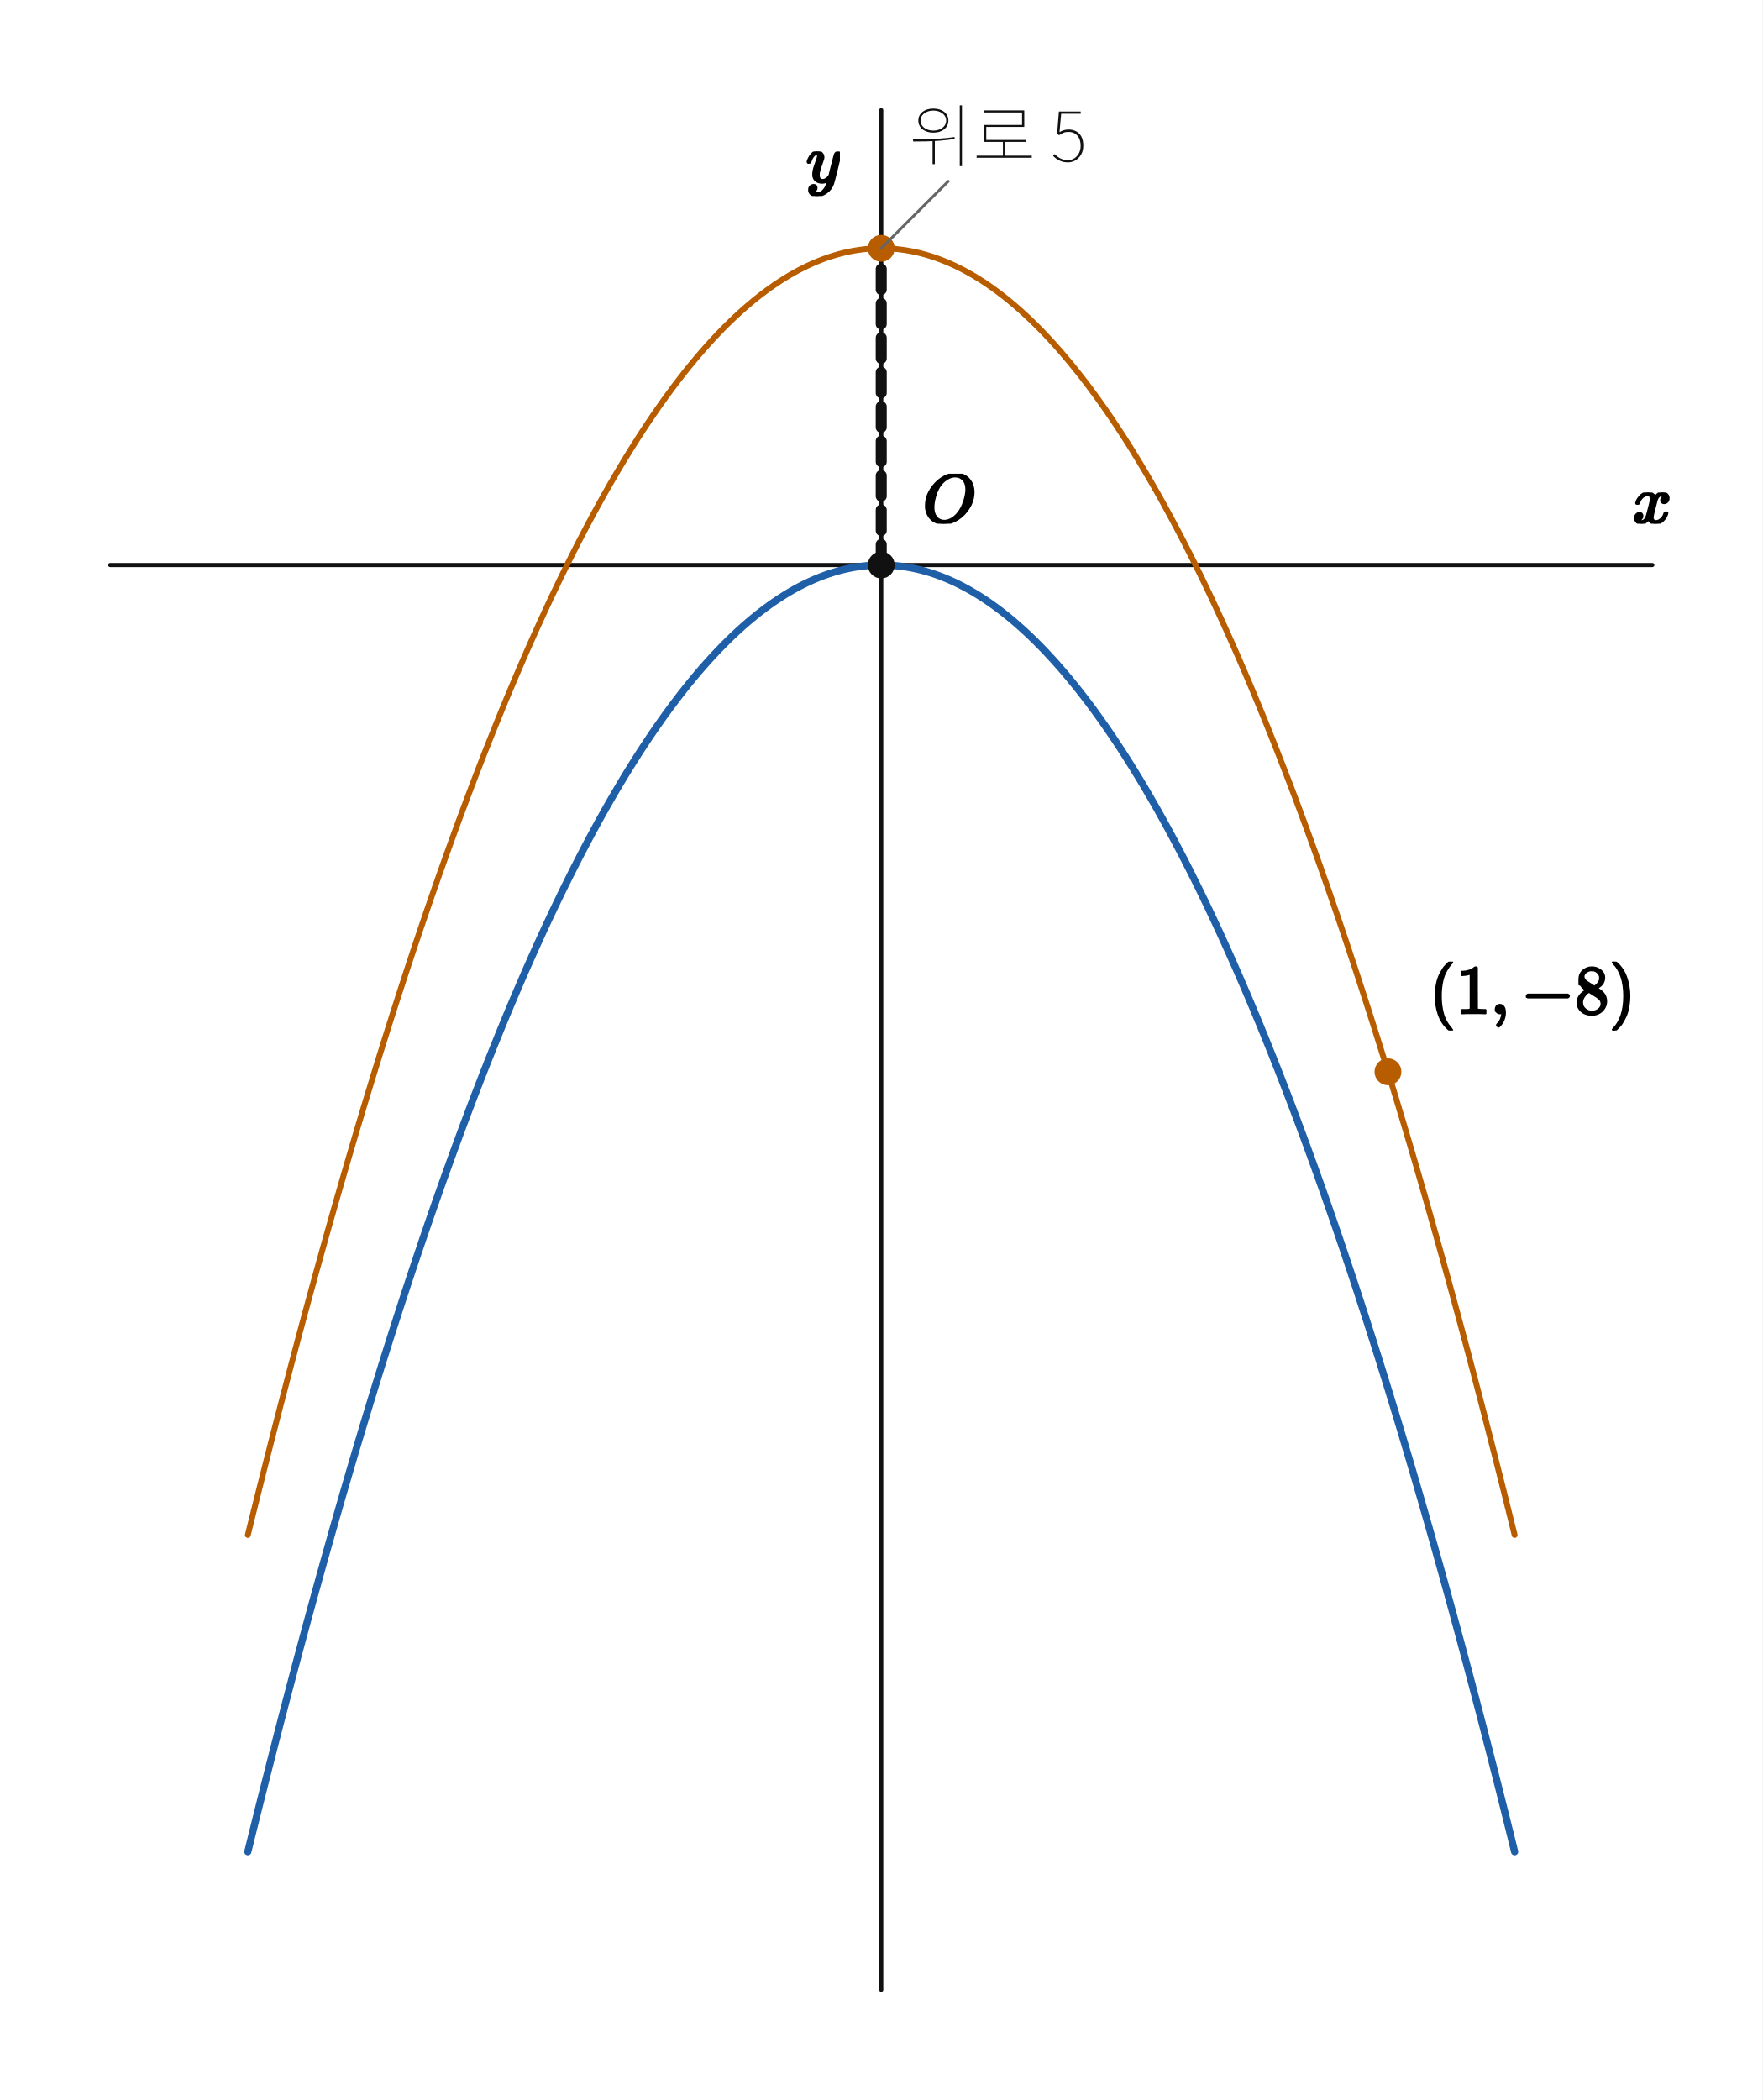
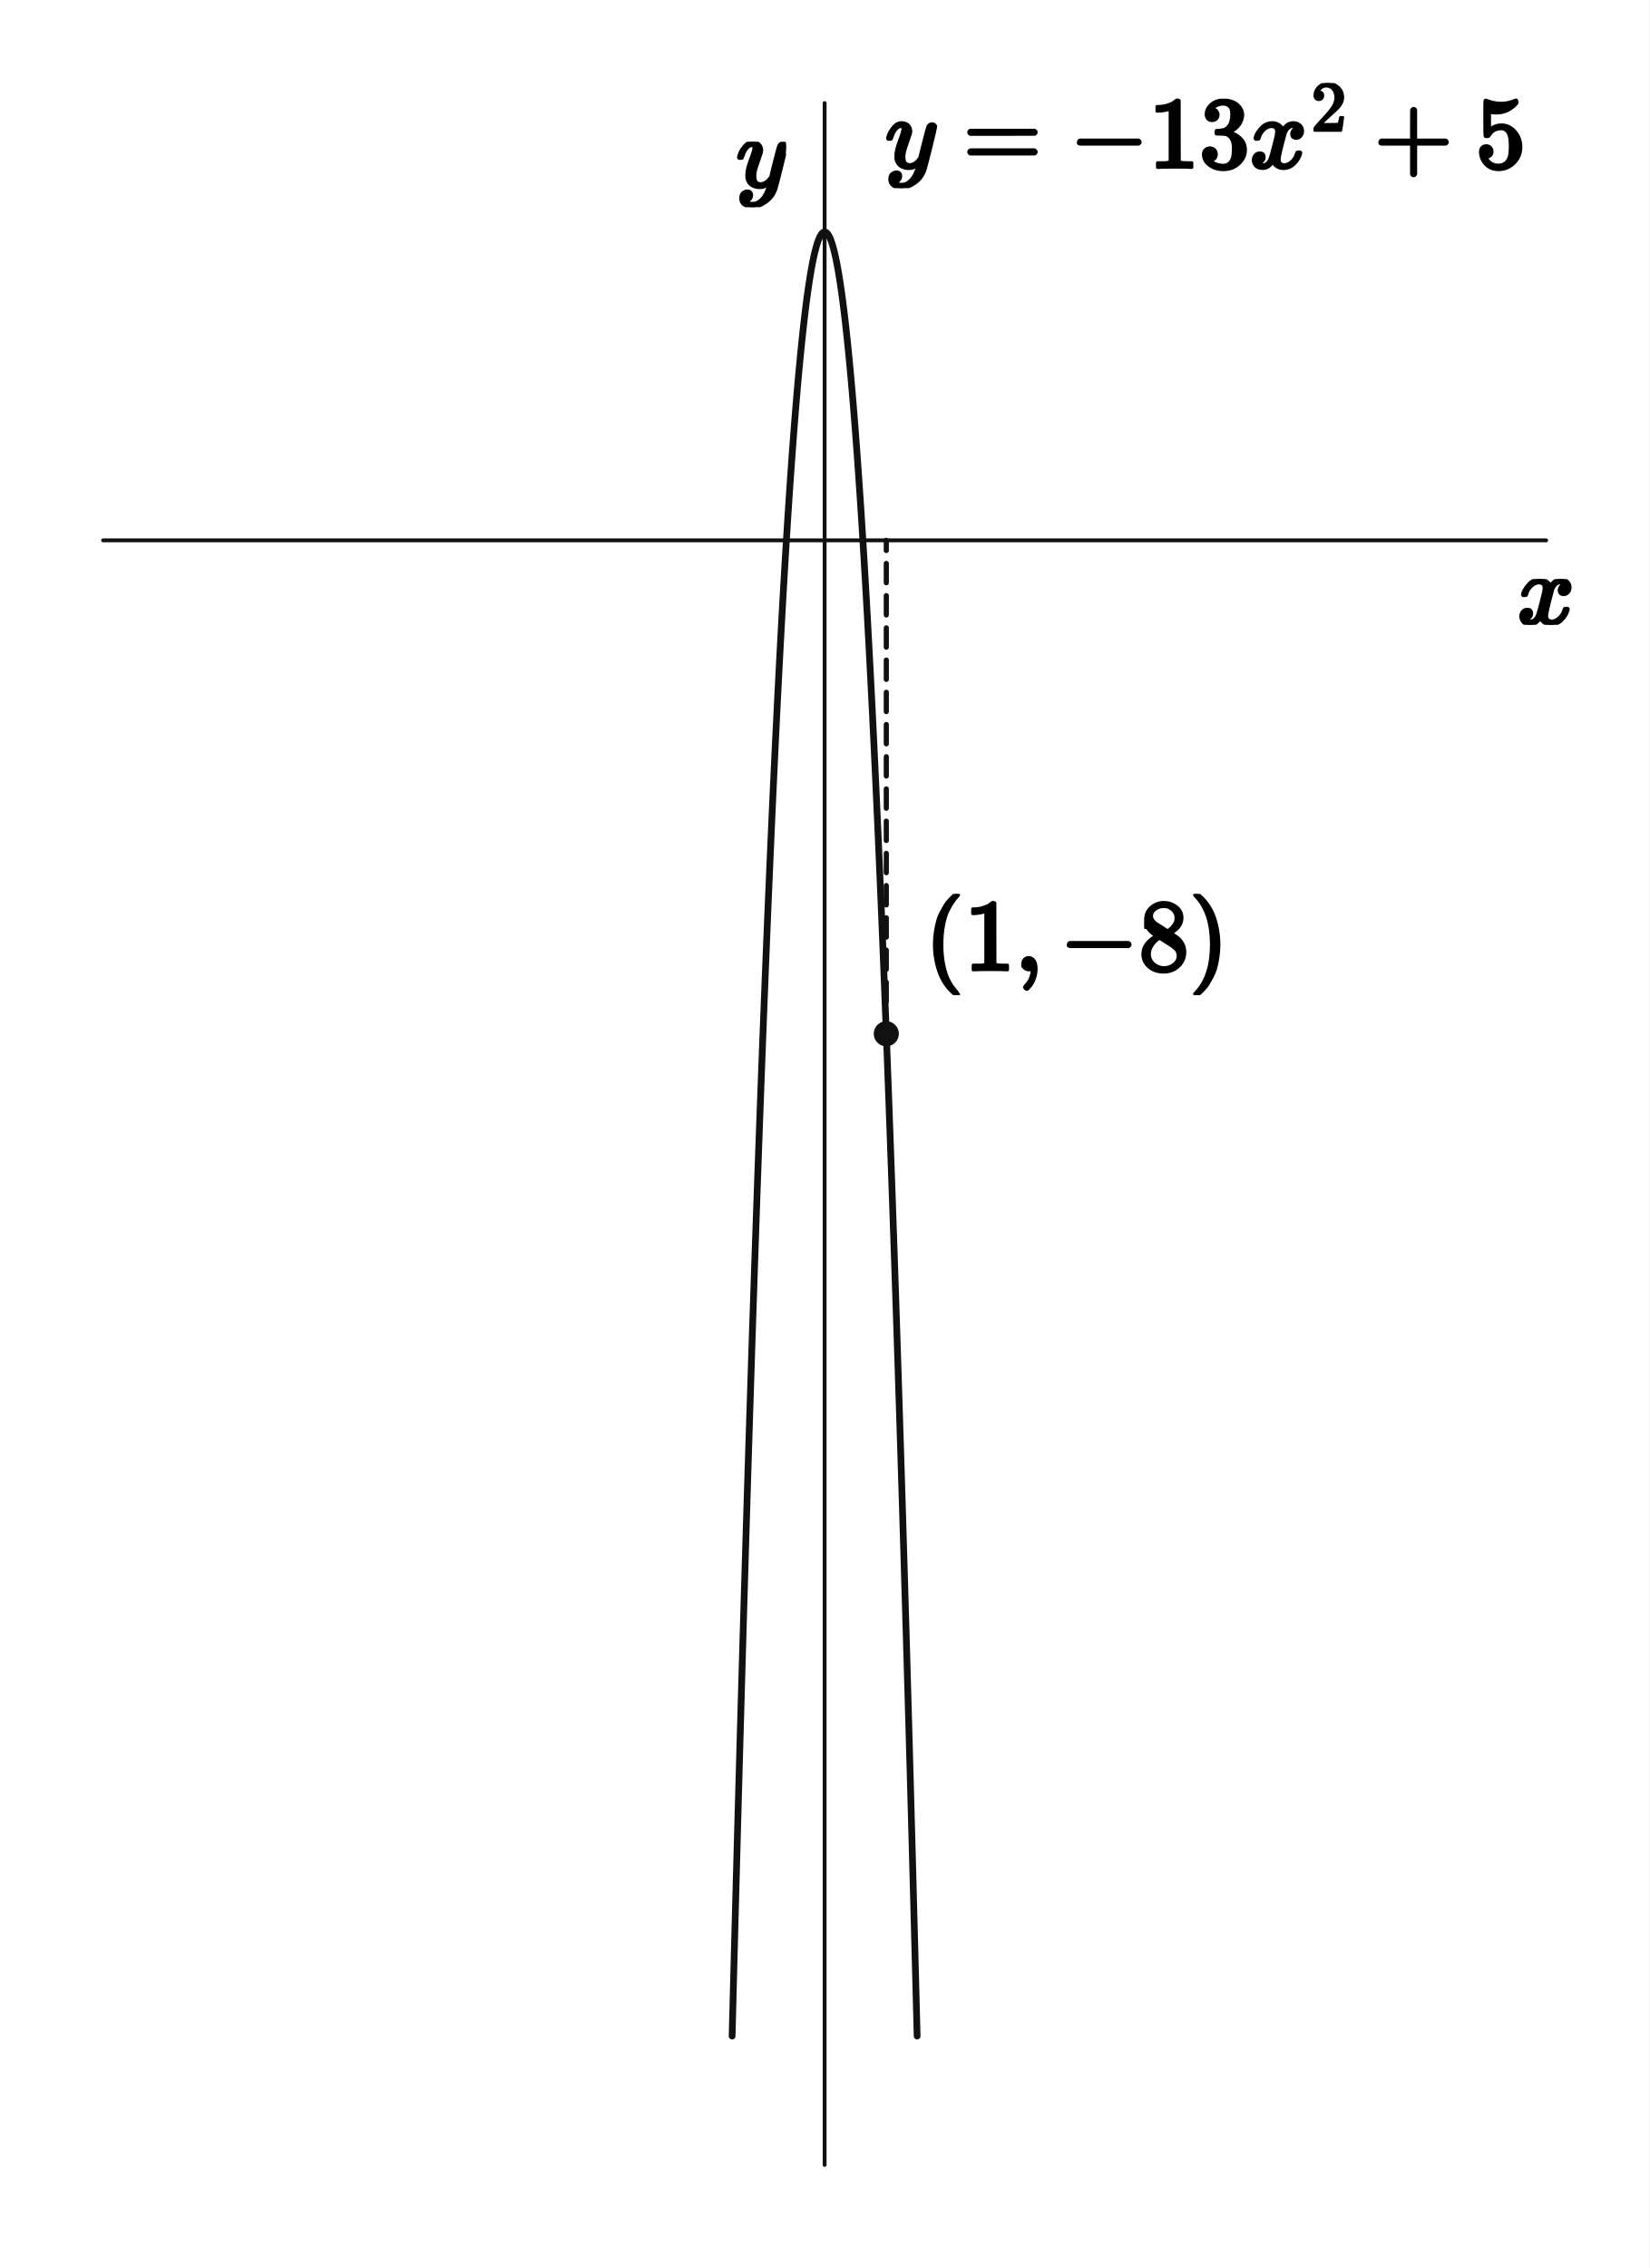
- <svg xmlns="http://www.w3.org/2000/svg" viewBox="0 0 512 610" width="512" height="610" preserveAspectRatio="xMidYMid meet" role="img" aria-labelledby="visual-title visual-desc" data-engine-version="geometry-visual-v1" data-geometry-style-version="AP_GEOMETRY_PRINT_V1_0_DRAFT" data-geometry-preset="GEOMETRY_STANDARD" data-graph-style-version="AP_GRAPH_PRINT_V1_1_DRAFT" data-geometry-mode="COORDINATE_GEOMETRY_HYBRID" data-axis-scale-mode="UNEQUAL_UNIT_DECLARED" data-geometry-fact-hash="44136fa355b3678a1146ad16f7e8649e94fb4fc21fe77e8310c060f61caaff8a" data-visual-provenance="independent-facts-python" style="max-width:100%;height:auto;stroke-linejoin:round;stroke-linecap:round" data-publication-profile="fragment-publication-spike-v1" data-safe-margin="12">
-   <rect width="512" height="610" fill="#fff" />
+ <svg xmlns="http://www.w3.org/2000/svg" viewBox="0 0 512 704" width="512" height="704" preserveAspectRatio="xMidYMid meet" role="img" aria-labelledby="visual-title visual-desc" data-engine-version="geometry-visual-v1" data-geometry-style-version="AP_GEOMETRY_PRINT_V1_0_DRAFT" data-geometry-preset="GEOMETRY_STANDARD" data-graph-style-version="AP_GRAPH_PRINT_V1_1_DRAFT" data-geometry-mode="COORDINATE_GEOMETRY_HYBRID" data-axis-scale-mode="EQUAL_UNIT" data-geometry-fact-hash="44136fa355b3678a1146ad16f7e8649e94fb4fc21fe77e8310c060f61caaff8a" data-visual-provenance="independent-facts-python" style="max-width:100%;height:auto;stroke-linejoin:round;stroke-linecap:round" data-publication-profile="fragment-publication-spike-v1" data-safe-margin="12">
+   <rect width="512" height="704" fill="#fff" />
  <g data-layer="30">
-     <line id="x-axis" data-role="axis" stroke="#111" stroke-width="1.2" fill="none" data-axis="x" x1="32" y1="164.125" x2="480" y2="164.125" />
+     <line id="x-axis" data-role="axis" stroke="#111" stroke-width="1.2" fill="none" data-axis="x" x1="32" y1="167.726" x2="480" y2="167.726" />
  </g>
  <g data-layer="30">
-     <line id="y-axis" data-role="axis" stroke="#111" stroke-width="1.2" fill="none" data-axis="y" x1="256" y1="578" x2="256" y2="32" />
+     <line id="y-axis" data-role="axis" stroke="#111" stroke-width="1.2" fill="none" data-axis="y" x1="256" y1="672" x2="256" y2="32" />
  </g>
-   <g data-layer="35">
-     <polyline id="f-shifted-branch-0" data-role="curve" stroke="#b85c00" stroke-width="1.7" fill="none" data-branch="CURVE_shifted" points="72,445.875 73.231,440.892 74.462,435.942 75.692,431.026 76.923,426.143 78.154,421.293 79.385,416.477 80.615,411.694 81.846,406.945 83.077,402.23 84.308,397.547 85.538,392.898 86.769,388.283 88,383.701 89.231,379.153 90.462,374.638 91.692,370.156 92.923,365.708 94.154,361.293 95.385,356.912 96.615,352.564 97.846,348.25 99.077,343.969 100.308,339.721 101.538,335.507 102.769,331.327 104,327.179 105.231,323.066 106.462,318.985 107.692,314.939 108.923,310.925 110.154,306.945 111.385,302.999 112.615,299.086 113.846,295.206 115.077,291.36 116.308,287.547 117.538,283.768 118.769,280.022 120,276.31 121.231,272.631 122.462,268.985 123.692,265.373 124.923,261.795 126.154,258.25 127.385,254.738 128.615,251.26 129.846,247.815 131.077,244.403 132.308,241.026 133.538,237.681 134.769,234.37 136,231.092 137.231,227.848 138.462,224.638 139.692,221.46 140.923,218.316 142.154,215.206 143.385,212.129 144.615,209.086 145.846,206.076 147.077,203.099 148.308,200.156 149.538,197.246 150.769,194.37 152,191.527 153.231,188.718 154.462,185.942 155.692,183.199 156.923,180.49 158.154,177.815 159.385,175.173 160.615,172.564 161.846,169.989 163.077,167.447 164.308,164.939 164.71,164.125 165.538,162.464 166.769,160.022 168,157.614 169.231,155.24 170.462,152.898 171.692,150.591 172.923,148.316 174.154,146.076 175.385,143.868 176.615,141.694 177.846,139.554 179.077,137.447 180.308,135.373 181.538,133.333 182.769,131.327 184,129.353 185.231,127.413 186.462,125.507 187.692,123.634 188.923,121.795 190.154,119.989 191.385,118.216 192.615,116.477 193.846,114.771 195.077,113.099 196.308,111.46 197.538,109.855 198.769,108.283 200,106.745 201.231,105.24 202.462,103.768 203.692,102.33 204.923,100.925 206.154,99.554 207.385,98.216 208.615,96.912 209.846,95.641 211.077,94.403 212.308,93.199 213.538,92.029 214.769,90.892 216,89.788 217.231,88.718 218.462,87.681 219.692,86.678 220.923,85.708 222.154,84.771 223.385,83.868 224.615,82.999 225.846,82.163 227.077,81.36 228.308,80.591 229.538,79.855 230.769,79.153 232,78.484 233.231,77.848 234.462,77.246 235.692,76.678 236.923,76.143 238.154,75.641 239.385,75.173 240.615,74.738 241.846,74.337 243.077,73.969 244.308,73.634 245.538,73.333 246.769,73.066 248,72.832 249.231,72.631 250.462,72.464 251.692,72.33 252.923,72.23 254.154,72.163 255.385,72.129 256,72.125 256.615,72.129 257.846,72.163 259.077,72.23 260.308,72.33 261.538,72.464 262.769,72.631 264,72.832 265.231,73.066 266.462,73.333 267.692,73.634 268.923,73.969 270.154,74.337 271.385,74.738 272.615,75.173 273.846,75.641 275.077,76.143 276.308,76.678 277.538,77.246 278.769,77.848 280,78.484 281.231,79.153 282.462,79.855 283.692,80.591 284.923,81.36 286.154,82.163 287.385,82.999 288.615,83.868 289.846,84.771 291.077,85.708 292.308,86.678 293.538,87.681 294.769,88.718 296,89.788 297.231,90.892 298.462,92.029 299.692,93.199 300.923,94.403 302.154,95.641 303.385,96.912 304.615,98.216 305.846,99.554 307.077,100.925 308.308,102.33 309.538,103.768 310.769,105.24 312,106.745 313.231,108.283 314.462,109.855 315.692,111.46 316.923,113.099 318.154,114.771 319.385,116.477 320.615,118.216 321.846,119.989 323.077,121.795 324.308,123.634 325.538,125.507 326.769,127.413 328,129.353 329.231,131.327 330.462,133.333 331.692,135.373 332.923,137.447 334.154,139.554 335.385,141.694 336.615,143.868 337.846,146.076 339.077,148.316 340.308,150.591 341.538,152.898 342.769,155.24 344,157.614 345.231,160.022 346.462,162.464 347.29,164.125 347.692,164.939 348.923,167.447 350.154,169.989 351.385,172.564 352.615,175.173 353.846,177.815 355.077,180.49 356.308,183.199 357.538,185.942 358.769,188.718 360,191.527 361.231,194.37 362.462,197.246 363.692,200.156 364.923,203.099 366.154,206.076 367.385,209.086 368.615,212.129 369.846,215.206 371.077,218.316 372.308,221.46 373.538,224.638 374.769,227.848 376,231.092 377.231,234.37 378.462,237.681 379.692,241.026 380.923,244.403 382.154,247.815 383.385,251.26 384.615,254.738 385.846,258.25 387.077,261.795 388.308,265.373 389.538,268.985 390.769,272.631 392,276.31 393.231,280.022 394.462,283.768 395.692,287.547 396.923,291.36 398.154,295.206 399.385,299.086 400.615,302.999 401.846,306.945 403.077,310.925 404.308,314.939 405.538,318.985 406.769,323.066 408,327.179 409.231,331.327 410.462,335.507 411.692,339.721 412.923,343.969 414.154,348.25 415.385,352.564 416.615,356.912 417.846,361.293 419.077,365.708 420.308,370.156 421.538,374.638 422.769,379.153 424,383.701 425.231,388.283 426.462,392.898 427.692,397.547 428.923,402.23 430.154,406.945 431.385,411.694 432.615,416.477 433.846,421.293 435.077,426.143 436.308,431.026 437.538,435.942 438.769,440.892 440,445.875" />
-   </g>
-   <g data-layer="35">
-     <line id="overlay-segment-move" data-role="line" stroke="#111" stroke-width="3.2" fill="none" stroke-dasharray="6 4" x1="256" y1="164.125" x2="256" y2="72.125" />
+   <g data-layer="30">
+     <line id="overlay-guide-P_vertical-x" data-role="line" stroke="#111" stroke-width="1.6" fill="none" stroke-dasharray="6 4" x1="275.145" y1="320.889" x2="275.145" y2="167.726" />
  </g>
  <g data-layer="40">
-     <polyline id="f-original-branch-0" data-role="curve" stroke="#1f5fa8" stroke-width="2.1" fill="none" data-branch="CURVE_original" points="72,537.875 73.231,532.892 74.462,527.942 75.692,523.026 76.923,518.143 78.154,513.293 79.385,508.477 80.615,503.694 81.846,498.945 83.077,494.23 84.308,489.547 85.538,484.898 86.769,480.283 88,475.701 89.231,471.153 90.462,466.638 91.692,462.156 92.923,457.708 94.154,453.293 95.385,448.912 96.615,444.564 97.846,440.25 99.077,435.969 100.308,431.721 101.538,427.507 102.769,423.327 104,419.179 105.231,415.066 106.462,410.985 107.692,406.939 108.923,402.925 110.154,398.945 111.385,394.999 112.615,391.086 113.846,387.206 115.077,383.36 116.308,379.547 117.538,375.768 118.769,372.022 120,368.31 121.231,364.631 122.462,360.985 123.692,357.373 124.923,353.795 126.154,350.25 127.385,346.738 128.615,343.26 129.846,339.815 131.077,336.403 132.308,333.026 133.538,329.681 134.769,326.37 136,323.092 137.231,319.848 138.462,316.638 139.692,313.46 140.923,310.316 142.154,307.206 143.385,304.129 144.615,301.086 145.846,298.076 147.077,295.099 148.308,292.156 149.538,289.246 150.769,286.37 152,283.527 153.231,280.718 154.462,277.942 155.692,275.199 156.923,272.49 158.154,269.815 159.385,267.173 160.615,264.564 161.846,261.989 163.077,259.447 164.308,256.939 165.538,254.464 166.769,252.022 168,249.614 169.231,247.24 170.462,244.898 171.692,242.591 172.923,240.316 174.154,238.076 175.385,235.868 176.615,233.694 177.846,231.554 179.077,229.447 180.308,227.373 181.538,225.333 182.769,223.327 184,221.353 185.231,219.413 186.462,217.507 187.692,215.634 188.923,213.795 190.154,211.989 191.385,210.216 192.615,208.477 193.846,206.771 195.077,205.099 196.308,203.46 197.538,201.855 198.769,200.283 200,198.745 201.231,197.24 202.462,195.768 203.692,194.33 204.923,192.925 206.154,191.554 207.385,190.216 208.615,188.912 209.846,187.641 211.077,186.403 212.308,185.199 213.538,184.029 214.769,182.892 216,181.788 217.231,180.718 218.462,179.681 219.692,178.678 220.923,177.708 222.154,176.771 223.385,175.868 224.615,174.999 225.846,174.163 227.077,173.36 228.308,172.591 229.538,171.855 230.769,171.153 232,170.484 233.231,169.848 234.462,169.246 235.692,168.678 236.923,168.143 238.154,167.641 239.385,167.173 240.615,166.738 241.846,166.337 243.077,165.969 244.308,165.634 245.538,165.333 246.769,165.066 248,164.832 249.231,164.631 250.462,164.464 251.692,164.33 252.923,164.23 254.154,164.163 255.385,164.129 256,164.125 256.615,164.129 257.846,164.163 259.077,164.23 260.308,164.33 261.538,164.464 262.769,164.631 264,164.832 265.231,165.066 266.462,165.333 267.692,165.634 268.923,165.969 270.154,166.337 271.385,166.738 272.615,167.173 273.846,167.641 275.077,168.143 276.308,168.678 277.538,169.246 278.769,169.848 280,170.484 281.231,171.153 282.462,171.855 283.692,172.591 284.923,173.36 286.154,174.163 287.385,174.999 288.615,175.868 289.846,176.771 291.077,177.708 292.308,178.678 293.538,179.681 294.769,180.718 296,181.788 297.231,182.892 298.462,184.029 299.692,185.199 300.923,186.403 302.154,187.641 303.385,188.912 304.615,190.216 305.846,191.554 307.077,192.925 308.308,194.33 309.538,195.768 310.769,197.24 312,198.745 313.231,200.283 314.462,201.855 315.692,203.46 316.923,205.099 318.154,206.771 319.385,208.477 320.615,210.216 321.846,211.989 323.077,213.795 324.308,215.634 325.538,217.507 326.769,219.413 328,221.353 329.231,223.327 330.462,225.333 331.692,227.373 332.923,229.447 334.154,231.554 335.385,233.694 336.615,235.868 337.846,238.076 339.077,240.316 340.308,242.591 341.538,244.898 342.769,247.24 344,249.614 345.231,252.022 346.462,254.464 347.692,256.939 348.923,259.447 350.154,261.989 351.385,264.564 352.615,267.173 353.846,269.815 355.077,272.49 356.308,275.199 357.538,277.942 358.769,280.718 360,283.527 361.231,286.37 362.462,289.246 363.692,292.156 364.923,295.099 366.154,298.076 367.385,301.086 368.615,304.129 369.846,307.206 371.077,310.316 372.308,313.46 373.538,316.638 374.769,319.848 376,323.092 377.231,326.37 378.462,329.681 379.692,333.026 380.923,336.403 382.154,339.815 383.385,343.26 384.615,346.738 385.846,350.25 387.077,353.795 388.308,357.373 389.538,360.985 390.769,364.631 392,368.31 393.231,372.022 394.462,375.768 395.692,379.547 396.923,383.36 398.154,387.206 399.385,391.086 400.615,394.999 401.846,398.945 403.077,402.925 404.308,406.939 405.538,410.985 406.769,415.066 408,419.179 409.231,423.327 410.462,427.507 411.692,431.721 412.923,435.969 414.154,440.25 415.385,444.564 416.615,448.912 417.846,453.293 419.077,457.708 420.308,462.156 421.538,466.638 422.769,471.153 424,475.701 425.231,480.283 426.462,484.898 427.692,489.547 428.923,494.23 430.154,498.945 431.385,503.694 432.615,508.477 433.846,513.293 435.077,518.143 436.308,523.026 437.538,527.942 438.769,532.892 440,537.875" />
+     <polyline id="f-f-branch-0" data-role="curve" stroke="#111" stroke-width="2.1" fill="none" data-branch="CURVE_f" points="227.282,632 227.474,624.533 227.666,617.117 227.858,609.751 228.05,602.434 228.243,595.168 228.435,587.952 228.627,580.786 228.819,573.67 229.011,566.605 229.203,559.589 229.395,552.624 229.587,545.708 229.779,538.843 229.971,532.028 230.163,525.263 230.356,518.548 230.548,511.883 230.74,505.269 230.932,498.704 231.124,492.189 231.316,485.725 231.508,479.311 231.7,472.947 231.892,466.633 232.084,460.369 232.276,454.155 232.469,447.991 232.661,441.878 232.853,435.814 233.045,429.801 233.237,423.838 233.429,417.925 233.621,412.062 233.813,406.249 234.005,400.486 234.197,394.773 234.39,389.111 234.582,383.498 234.774,377.936 234.966,372.423 235.158,366.961 235.35,361.549 235.542,356.187 235.734,350.876 235.926,345.614 236.118,340.402 236.31,335.241 236.503,330.13 236.695,325.068 236.887,320.057 237.079,315.096 237.271,310.185 237.463,305.324 237.655,300.514 237.847,295.753 238.039,291.043 238.231,286.382 238.423,281.772 238.616,277.212 238.808,272.702 239,268.242 239.192,263.832 239.384,259.473 239.576,255.163 239.768,250.904 239.96,246.694 240.152,242.535 240.344,238.426 240.536,234.367 240.729,230.358 240.921,226.399 241.113,222.49 241.305,218.632 241.497,214.823 241.689,211.065 241.881,207.357 242.073,203.699 242.265,200.091 242.457,196.533 242.65,193.025 242.842,189.567 243.034,186.16 243.226,182.802 243.418,179.495 243.61,176.238 243.802,173.031 243.994,169.874 244.127,167.726 244.186,166.767 244.378,163.71 244.57,160.703 244.763,157.747 244.955,154.84 245.147,151.984 245.339,149.178 245.531,146.422 245.723,143.716 245.915,141.06 246.107,138.454 246.299,135.898 246.491,133.393 246.683,130.937 246.876,128.532 247.068,126.177 247.26,123.871 247.452,121.616 247.644,119.412 247.836,117.257 248.028,115.152 248.22,113.098 248.412,111.093 248.604,109.139 248.797,107.235 248.989,105.38 249.181,103.576 249.373,101.822 249.565,100.119 249.757,98.465 249.949,96.861 250.141,95.308 250.333,93.805 250.525,92.351 250.717,90.948 250.91,89.595 251.102,88.292 251.294,87.04 251.486,85.837 251.678,84.684 251.87,83.582 252.062,82.53 252.254,81.527 252.446,80.575 252.638,79.673 252.83,78.821 253.023,78.02 253.215,77.268 253.407,76.566 253.599,75.915 253.791,75.314 253.983,74.762 254.175,74.261 254.367,73.81 254.559,73.409 254.751,73.059 254.943,72.758 255.136,72.507 255.328,72.307 255.52,72.157 255.712,72.056 255.904,72.006 256,72 256.096,72.006 256.288,72.056 256.48,72.157 256.672,72.307 256.864,72.507 257.057,72.758 257.249,73.059 257.441,73.409 257.633,73.81 257.825,74.261 258.017,74.762 258.209,75.314 258.401,75.915 258.593,76.566 258.785,77.268 258.977,78.02 259.17,78.821 259.362,79.673 259.554,80.575 259.746,81.527 259.938,82.53 260.13,83.582 260.322,84.684 260.514,85.837 260.706,87.04 260.898,88.292 261.09,89.595 261.283,90.948 261.475,92.351 261.667,93.805 261.859,95.308 262.051,96.861 262.243,98.465 262.435,100.119 262.627,101.822 262.819,103.576 263.011,105.38 263.203,107.235 263.396,109.139 263.588,111.093 263.78,113.098 263.972,115.152 264.164,117.257 264.356,119.412 264.548,121.616 264.74,123.871 264.932,126.177 265.124,128.532 265.317,130.937 265.509,133.393 265.701,135.898 265.893,138.454 266.085,141.06 266.277,143.716 266.469,146.422 266.661,149.178 266.853,151.984 267.045,154.84 267.237,157.747 267.43,160.703 267.622,163.71 267.814,166.767 267.873,167.726 268.006,169.874 268.198,173.031 268.39,176.238 268.582,179.495 268.774,182.802 268.966,186.16 269.158,189.567 269.35,193.025 269.543,196.533 269.735,200.091 269.927,203.699 270.119,207.357 270.311,211.065 270.503,214.823 270.695,218.632 270.887,222.49 271.079,226.399 271.271,230.358 271.464,234.367 271.656,238.426 271.848,242.535 272.04,246.694 272.232,250.904 272.424,255.163 272.616,259.473 272.808,263.832 273,268.242 273.192,272.702 273.384,277.212 273.577,281.772 273.769,286.382 273.961,291.043 274.153,295.753 274.345,300.514 274.537,305.324 274.729,310.185 274.921,315.096 275.113,320.057 275.305,325.068 275.497,330.13 275.69,335.241 275.882,340.402 276.074,345.614 276.266,350.876 276.458,356.187 276.65,361.549 276.842,366.961 277.034,372.423 277.226,377.936 277.418,383.498 277.61,389.111 277.803,394.773 277.995,400.486 278.187,406.249 278.379,412.062 278.571,417.925 278.763,423.838 278.955,429.801 279.147,435.814 279.339,441.878 279.531,447.991 279.724,454.155 279.916,460.369 280.108,466.633 280.3,472.947 280.492,479.311 280.684,485.725 280.876,492.189 281.068,498.704 281.26,505.269 281.452,511.883 281.644,518.548 281.837,525.263 282.029,532.028 282.221,538.843 282.413,545.708 282.605,552.624 282.797,559.589 282.989,566.605 283.181,573.67 283.373,580.786 283.565,587.952 283.757,595.168 283.95,602.434 284.142,609.751 284.334,617.117 284.526,624.533 284.718,632" />
  </g>
  <g data-layer="70">
-     <circle id="O" data-role="point" stroke="#111" stroke-width="0.8" fill="#111" cx="256" cy="164.125" r="3.5" />
-   </g>
-   <g data-layer="70">
-     <circle id="V" data-role="point" stroke="#b85c00" stroke-width="0.8" fill="#b85c00" cx="256" cy="72.125" r="3.5" />
-   </g>
-   <g data-layer="70">
-     <circle id="P" data-role="point" stroke="#b85c00" stroke-width="0.8" fill="#b85c00" cx="403.2" cy="311.325" r="3.5" />
-   </g>
-   <g data-layer="85">
-     <line id="overlay-callout-up-owner-leader" data-role="leader" data-owner-label="overlay-callout-up" data-owner="V" x1="256" y1="72.125" x2="275.461" y2="52.664" stroke="#666" stroke-width="0.8" fill="none" />
+     <circle id="P" data-role="point" stroke="#111" stroke-width="0.8" fill="#111" cx="275.145" cy="320.889" r="3.5" />
  </g>
  <g data-layer="90">
-     <g id="O-name" data-label-kind="POINT_NAME" data-priority="0" data-font-px="20" data-owner="O" data-fragment-sha="sha256:d80a659e1432e96d028667c31c6ba38ebbf772f9c127391c44e5173b983bd252" transform="translate(268 137.605)">
-       <svg width="15.26" height="14.52" viewBox="0 0 15.26 14.52" data-outline-width="15.26" data-outline-height="14.52" id="lb-cf6d9faa0836677833f9e54c61e682f54ce9b48bca9141991fae99194af6931c" data-owner="O" data-fact-role="DERIVED_INTERMEDIATE">
-         <g data-outline-units-per-em="1000" transform="translate(0 14.08) scale(0.02)">
-           <g stroke="currentColor" fill="currentColor" stroke-width="30" transform="scale(1,-1)">
-             <g data-mml-node="math">
-               <g data-mml-node="mi">
-                 <path data-c="1D442" d="M740 435Q740 320 676 213T511 42T304 -22Q207 -22 138 35T51 201Q50 209 50 244Q50 346 98 438T227 601Q351 704 476 704Q514 704 524 703Q621 689 680 617T740 435ZM637 476Q637 565 591 615T476 665Q396 665 322 605Q242 542 200 428T157 216Q157 126 200 73T314 19Q404 19 485 98T608 313Q637 408 637 476Z" />
-               </g>
-             </g>
-           </g>
-         </g>
-       </svg>
-     </g>
-   </g>
-   <g data-layer="90">
-     <g id="P-coordinates" data-label-kind="COORDINATE_LABEL" data-priority="0" data-font-px="20" data-owner="P" data-fragment-sha="sha256:7590e1333a93ee7d2a8cd083b2a454c0231480f1d676caad38081354937d5022" transform="translate(415.2 279.325)">
-       <svg width="60.014" height="20" viewBox="0 0 60.014 20" data-outline-width="60.014" data-outline-height="20" id="lb-1b55beb7ffb3b7fb45ecb9207e25a5159e37b2d247ce28cfdddd02fbc4cc054d" data-owner="P" data-fact-role="DERIVED_INTERMEDIATE">
-         <g data-outline-units-per-em="1000" transform="translate(0 15) scale(0.02)">
+     <g id="P-coordinates" data-label-kind="COORDINATE_LABEL" data-priority="0" data-font-px="31.4" data-owner="P" data-fragment-sha="sha256:48a601114eb8e69be2d5b1163bbc65816336a637f183f1099f65e256d19fc882" transform="translate(287.1453 277.4889)">
+       <svg width="94.222" height="31.4" viewBox="0 0 94.222 31.4" data-outline-width="94.22198" data-outline-height="31.4" id="lb-1b55beb7ffb3b7fb45ecb9207e25a5159e37b2d247ce28cfdddd02fbc4cc054d" data-owner="P" data-fact-role="DERIVED_INTERMEDIATE">
+         <g data-outline-units-per-em="1000" transform="translate(0 23.55) scale(0.0314)">
          <g stroke="currentColor" fill="currentColor" stroke-width="30" transform="scale(1,-1)">
            <g data-mml-node="math">
              <g data-mml-node="mo">
                <path data-c="28" d="M94 250Q94 319 104 381T127 488T164 576T202 643T244 695T277 729T302 750H315H319Q333 750 333 741Q333 738 316 720T275 667T226 581T184 443T167 250T184 58T225 -81T274 -167T316 -220T333 -241Q333 -250 318 -250H315H302L274 -226Q180 -141 137 -14T94 250Z" />
              </g>
              <g data-mml-node="mn" transform="translate(389,0)">
                <path data-c="31" d="M213 578L200 573Q186 568 160 563T102 556H83V602H102Q149 604 189 617T245 641T273 663Q275 666 285 666Q294 666 302 660V361L303 61Q310 54 315 52T339 48T401 46H427V0H416Q395 3 257 3Q121 3 100 0H88V46H114Q136 46 152 46T177 47T193 50T201 52T207 57T213 61V578Z" />
              </g>
              <g data-mml-node="mo" transform="translate(889,0)">
                <path data-c="2C" d="M78 35T78 60T94 103T137 121Q165 121 187 96T210 8Q210 -27 201 -60T180 -117T154 -158T130 -185T117 -194Q113 -194 104 -185T95 -172Q95 -168 106 -156T131 -126T157 -76T173 -3V9L172 8Q170 7 167 6T161 3T152 1T140 0Q113 0 96 17Z" />
              </g>
              <g data-mml-node="mo" transform="translate(1333.7,0)">
                <path data-c="2212" d="M84 237T84 250T98 270H679Q694 262 694 250T679 230H98Q84 237 84 250Z" />
              </g>
              <g data-mml-node="mn" transform="translate(2111.7,0)">
                <path data-c="38" d="M70 417T70 494T124 618T248 666Q319 666 374 624T429 515Q429 485 418 459T392 417T361 389T335 371T324 363L338 354Q352 344 366 334T382 323Q457 264 457 174Q457 95 399 37T249 -22Q159 -22 101 29T43 155Q43 263 172 335L154 348Q133 361 127 368Q70 417 70 494ZM286 386L292 390Q298 394 301 396T311 403T323 413T334 425T345 438T355 454T364 471T369 491T371 513Q371 556 342 586T275 624Q268 625 242 625Q201 625 165 599T128 534Q128 511 141 492T167 463T217 431Q224 426 228 424L286 386ZM250 21Q308 21 350 55T392 137Q392 154 387 169T375 194T353 216T330 234T301 253T274 270Q260 279 244 289T218 306L210 311Q204 311 181 294T133 239T107 157Q107 98 150 60T250 21Z" />
              </g>
              <g data-mml-node="mo" transform="translate(2611.7,0)">
                <path data-c="29" d="M60 749L64 750Q69 750 74 750H86L114 726Q208 641 251 514T294 250Q294 182 284 119T261 12T224 -76T186 -143T145 -194T113 -227T90 -246Q87 -249 86 -250H74Q66 -250 63 -250T58 -247T55 -238Q56 -237 66 -225Q221 -64 221 250T66 725Q56 737 55 738Q55 746 60 749Z" />
              </g>
            </g>
          </g>
        </g>
      </svg>
    </g>
  </g>
  <g data-layer="90">
-     <g id="overlay-callout-up" data-label-kind="EQUATION_LABEL" data-priority="1" data-font-px="20" data-owner="V" data-fragment-sha="sha256:124526195398e6c9d5f48de980dc62fe73758c969561657fd1c1053b3da66cd7" data-text="위로 5" transform="translate(264.1311 23.70387)">
-       <svg width="51.62" height="28.96" viewBox="0 0 51.62 28.96" data-outline-width="51.620000000000005" data-outline-height="28.96" id="lb-257372c777f2eedcb9b4575289d037aa6ff906a2084d5147f09c9ec636bfce4d" data-owner="V" data-fact-role="DERIVED_INTERMEDIATE">
-         <path d="M7 7.84L7 7.84Q8.3 7.84 9.28 8.27Q10.26 8.7 10.82 9.48Q11.38 10.26 11.38 11.32L11.38 11.32Q11.38 12.36 10.82 13.15Q10.26 13.94 9.28 14.38Q8.3 14.82 7 14.82L7 14.82Q5.72 14.82 4.74 14.38Q3.76 13.94 3.2 13.15Q2.64 12.36 2.64 11.32L2.64 11.32Q2.64 10.26 3.2 9.48Q3.76 8.7 4.74 8.27Q5.72 7.84 7 7.84ZM7 8.42L7 8.42Q5.92 8.42 5.08 8.81Q4.24 9.2 3.76 9.85Q3.28 10.5 3.28 11.32L3.28 11.32Q3.28 12.14 3.76 12.8Q4.24 13.46 5.08 13.84Q5.92 14.22 7 14.22L7 14.22Q8.1 14.22 8.94 13.84Q9.78 13.46 10.26 12.8Q10.74 12.14 10.74 11.32L10.74 11.32Q10.74 10.5 10.26 9.85Q9.78 9.2 8.94 8.81Q8.1 8.42 7 8.42ZM6.78 23.98L6.78 17L7.44 17L7.44 23.98L6.78 23.98ZM14.68 24.56L14.68 6.9L15.32 6.9L15.32 24.56L14.68 24.56ZM1.18 17.4L1.18 17.4L1.06 16.76Q2.8 16.76 4.84 16.72Q6.88 16.68 9.02 16.54Q11.16 16.4 13.16 16.1L13.16 16.1L13.22 16.64Q11.16 16.98 9.03 17.15Q6.9 17.32 4.89 17.36Q2.88 17.4 1.18 17.4ZM19.58 22.12L19.58 21.52L35.6 21.52L35.6 22.12L19.58 22.12ZM27.22 21.8L27.22 17.28L27.86 17.28L27.86 21.8L27.22 21.8ZM21.68 8.96L21.68 8.36L33.42 8.36L33.42 13.16L22.38 13.16L22.38 17.28L21.74 17.28L21.74 12.58L32.78 12.58L32.78 8.96L21.68 8.96ZM21.74 17.52L21.74 16.94L33.84 16.94L33.84 17.52L21.74 17.52ZM46.14 23.46L46.14 23.46Q45.02 23.46 44.21 23.17Q43.4 22.88 42.81 22.45Q42.22 22.02 41.78 21.58L41.78 21.58L42.24 21.04Q42.66 21.48 43.19 21.88Q43.72 22.28 44.45 22.54Q45.18 22.8 46.18 22.8L46.18 22.8Q47.14 22.8 47.97 22.28Q48.8 21.76 49.3 20.81Q49.8 19.86 49.8 18.62L49.8 18.62Q49.8 16.76 48.83 15.68Q47.86 14.6 46.22 14.6L46.22 14.6Q45.42 14.6 44.8 14.87Q44.18 15.14 43.56 15.56L43.56 15.56L42.96 15.2L43.48 8.68L49.82 8.68L49.82 9.34L44.14 9.34L43.66 14.68Q44.22 14.34 44.85 14.13Q45.48 13.92 46.28 13.92L46.28 13.92Q47.48 13.92 48.45 14.41Q49.42 14.9 49.99 15.93Q50.56 16.96 50.56 18.58L50.56 18.58Q50.56 20.14 49.91 21.23Q49.26 22.32 48.25 22.89Q47.24 23.46 46.14 23.46Z" fill="#111" />
+     <g id="curve-f-equation" data-label-kind="EQUATION_LABEL" data-priority="0" data-font-px="31.4" data-owner="curve-f-equation" data-fragment-sha="sha256:16a6b51330970f94946222b7cf66d149f277fe021d3ff7861a487f381aeb2e61" transform="translate(274.8923 25.77854)">
+       <svg width="198.844" height="32.621" viewBox="0 0 198.844 32.621" data-outline-width="198.84364000000002" data-outline-height="32.621460000000006" id="lb-e56131372367be7a957d49b6b45582d585531f90212cca446135a8ac68ba2124" data-owner="curve-f-equation" data-fact-role="DERIVED_INTERMEDIATE">
+         <g data-outline-units-per-em="1000" transform="translate(0 26.18446) scale(0.0314)">
+           <g stroke="currentColor" fill="currentColor" stroke-width="30" transform="scale(1,-1)">
+             <g data-mml-node="math">
+               <g data-mml-node="mi">
+                 <path data-c="1D466" d="M21 287Q21 301 36 335T84 406T158 442Q199 442 224 419T250 355Q248 336 247 334Q247 331 231 288T198 191T182 105Q182 62 196 45T238 27Q261 27 281 38T312 61T339 94Q339 95 344 114T358 173T377 247Q415 397 419 404Q432 431 462 431Q475 431 483 424T494 412T496 403Q496 390 447 193T391 -23Q363 -106 294 -155T156 -205Q111 -205 77 -183T43 -117Q43 -95 50 -80T69 -58T89 -48T106 -45Q150 -45 150 -87Q150 -107 138 -122T115 -142T102 -147L99 -148Q101 -153 118 -160T152 -167H160Q177 -167 186 -165Q219 -156 247 -127T290 -65T313 -9T321 21L315 17Q309 13 296 6T270 -6Q250 -11 231 -11Q185 -11 150 11T104 82Q103 89 103 113Q103 170 138 262T173 379Q173 380 173 381Q173 390 173 393T169 400T158 404H154Q131 404 112 385T82 344T65 302T57 280Q55 278 41 278H27Q21 284 21 287Z" />
+               </g>
+               <g data-mml-node="mo" transform="translate(767.8,0)">
+                 <path data-c="3D" d="M56 347Q56 360 70 367H707Q722 359 722 347Q722 336 708 328L390 327H72Q56 332 56 347ZM56 153Q56 168 72 173H708Q722 163 722 153Q722 140 707 133H70Q56 140 56 153Z" />
+               </g>
+               <g data-mml-node="mo" transform="translate(1823.6,0)">
+                 <path data-c="2212" d="M84 237T84 250T98 270H679Q694 262 694 250T679 230H98Q84 237 84 250Z" />
+               </g>
+               <g data-mml-node="mn" transform="translate(2601.6,0)">
+                 <path data-c="31" d="M213 578L200 573Q186 568 160 563T102 556H83V602H102Q149 604 189 617T245 641T273 663Q275 666 285 666Q294 666 302 660V361L303 61Q310 54 315 52T339 48T401 46H427V0H416Q395 3 257 3Q121 3 100 0H88V46H114Q136 46 152 46T177 47T193 50T201 52T207 57T213 61V578Z" />
+                 <path data-c="33" d="M127 463Q100 463 85 480T69 524Q69 579 117 622T233 665Q268 665 277 664Q351 652 390 611T430 522Q430 470 396 421T302 350L299 348Q299 347 308 345T337 336T375 315Q457 262 457 175Q457 96 395 37T238 -22Q158 -22 100 21T42 130Q42 158 60 175T105 193Q133 193 151 175T169 130Q169 119 166 110T159 94T148 82T136 74T126 70T118 67L114 66Q165 21 238 21Q293 21 321 74Q338 107 338 175V195Q338 290 274 322Q259 328 213 329L171 330L168 332Q166 335 166 348Q166 366 174 366Q202 366 232 371Q266 376 294 413T322 525V533Q322 590 287 612Q265 626 240 626Q208 626 181 615T143 592T132 580H135Q138 579 143 578T153 573T165 566T175 555T183 540T186 520Q186 498 172 481T127 463Z" transform="translate(500,0)" />
+               </g>
+               <g data-mml-node="msup" transform="translate(3601.6,0)">
+                 <g data-mml-node="mi">
+                   <path data-c="1D465" d="M52 289Q59 331 106 386T222 442Q257 442 286 424T329 379Q371 442 430 442Q467 442 494 420T522 361Q522 332 508 314T481 292T458 288Q439 288 427 299T415 328Q415 374 465 391Q454 404 425 404Q412 404 406 402Q368 386 350 336Q290 115 290 78Q290 50 306 38T341 26Q378 26 414 59T463 140Q466 150 469 151T485 153H489Q504 153 504 145Q504 144 502 134Q486 77 440 33T333 -11Q263 -11 227 52Q186 -10 133 -10H127Q78 -10 57 16T35 71Q35 103 54 123T99 143Q142 143 142 101Q142 81 130 66T107 46T94 41L91 40Q91 39 97 36T113 29T132 26Q168 26 194 71Q203 87 217 139T245 247T261 313Q266 340 266 352Q266 380 251 392T217 404Q177 404 142 372T93 290Q91 281 88 280T72 278H58Q52 284 52 289Z" />
+                 </g>
+                 <g data-mml-node="TeXAtom" transform="translate(605,363) scale(0.707)" data-mjx-texclass="ORD">
+                   <g data-mml-node="mn">
+                     <path data-c="32" d="M109 429Q82 429 66 447T50 491Q50 562 103 614T235 666Q326 666 387 610T449 465Q449 422 429 383T381 315T301 241Q265 210 201 149L142 93L218 92Q375 92 385 97Q392 99 409 186V189H449V186Q448 183 436 95T421 3V0H50V19V31Q50 38 56 46T86 81Q115 113 136 137Q145 147 170 174T204 211T233 244T261 278T284 308T305 340T320 369T333 401T340 431T343 464Q343 527 309 573T212 619Q179 619 154 602T119 569T109 550Q109 549 114 549Q132 549 151 535T170 489Q170 464 154 447T109 429Z" />
+                   </g>
+                 </g>
+               </g>
+               <g data-mml-node="mo" transform="translate(4832.3,0)">
+                 <path data-c="2B" d="M56 237T56 250T70 270H369V420L370 570Q380 583 389 583Q402 583 409 568V270H707Q722 262 722 250T707 230H409V-68Q401 -82 391 -82H389H387Q375 -82 369 -68V230H70Q56 237 56 250Z" />
+               </g>
+               <g data-mml-node="mn" transform="translate(5832.6,0)">
+                 <path data-c="35" d="M164 157Q164 133 148 117T109 101H102Q148 22 224 22Q294 22 326 82Q345 115 345 210Q345 313 318 349Q292 382 260 382H254Q176 382 136 314Q132 307 129 306T114 304Q97 304 95 310Q93 314 93 485V614Q93 664 98 664Q100 666 102 666Q103 666 123 658T178 642T253 634Q324 634 389 662Q397 666 402 666Q410 666 410 648V635Q328 538 205 538Q174 538 149 544L139 546V374Q158 388 169 396T205 412T256 420Q337 420 393 355T449 201Q449 109 385 44T229 -22Q148 -22 99 32T50 154Q50 178 61 192T84 210T107 214Q132 214 148 197T164 157Z" />
+               </g>
+             </g>
+           </g>
+         </g>
      </svg>
    </g>
  </g>
  <g data-layer="90">
-     <g id="axis-x" data-label-kind="GRAPH_ANNOTATION" data-priority="4" data-font-px="20" data-owner="axis-x" data-fragment-sha="sha256:e12e57d1cd7b8f576cb87761d0908e0aa7ee2f344f096abdea33b72c4be8cb2e" transform="translate(474.28 143.065)">
-       <svg width="11.44" height="9.06" viewBox="0 0 11.44 9.06" data-outline-width="11.44" data-outline-height="9.06" id="lb-26803612a349fec7cfc8f4b904bc35f330501119f942f8d345ee33bb11a24fa1" data-owner="axis-x" data-fact-role="DERIVED_INTERMEDIATE">
-         <g data-outline-units-per-em="1000" transform="translate(0 8.84) scale(0.02)">
+     <g id="axis-x" data-label-kind="GRAPH_ANNOTATION" data-priority="4" data-font-px="31.4" data-owner="axis-x" data-fragment-sha="sha256:0b7497ee353a9a11ae167c4a1e7deae87a2efaef2b10591d64305cb8c57578e1" transform="translate(471.0196 179.7265)">
+       <svg width="17.961" height="14.224" viewBox="0 0 17.961 14.224" data-outline-width="17.9608" data-outline-height="14.2242" id="lb-26803612a349fec7cfc8f4b904bc35f330501119f942f8d345ee33bb11a24fa1" data-owner="axis-x" data-fact-role="DERIVED_INTERMEDIATE">
+         <g data-outline-units-per-em="1000" transform="translate(0 13.8788) scale(0.0314)">
          <g stroke="currentColor" fill="currentColor" stroke-width="30" transform="scale(1,-1)">
            <g data-mml-node="math">
              <g data-mml-node="mi">
                <path data-c="1D465" d="M52 289Q59 331 106 386T222 442Q257 442 286 424T329 379Q371 442 430 442Q467 442 494 420T522 361Q522 332 508 314T481 292T458 288Q439 288 427 299T415 328Q415 374 465 391Q454 404 425 404Q412 404 406 402Q368 386 350 336Q290 115 290 78Q290 50 306 38T341 26Q378 26 414 59T463 140Q466 150 469 151T485 153H489Q504 153 504 145Q504 144 502 134Q486 77 440 33T333 -11Q263 -11 227 52Q186 -10 133 -10H127Q78 -10 57 16T35 71Q35 103 54 123T99 143Q142 143 142 101Q142 81 130 66T107 46T94 41L91 40Q91 39 97 36T113 29T132 26Q168 26 194 71Q203 87 217 139T245 247T261 313Q266 340 266 352Q266 380 251 392T217 404Q177 404 142 372T93 290Q91 281 88 280T72 278H58Q52 284 52 289Z" />
              </g>
            </g>
          </g>
        </g>
      </svg>
    </g>
  </g>
  <g data-layer="90">
-     <g id="axis-y" data-label-kind="GRAPH_ANNOTATION" data-priority="4" data-font-px="20" data-owner="axis-y" data-fragment-sha="sha256:1859864f2660de2a4477845c10abbdef331310a4194a502fe6222d6d023e8bad" transform="translate(234.2 44)">
-       <svg width="9.8" height="12.94" viewBox="0 0 9.8 12.94" data-outline-width="9.8" data-outline-height="12.94" id="lb-6fc3e165cbb8226e3b3059e15fb62039a5ae2183be4fb6b87a78c2c23214eb0a" data-owner="axis-y" data-fact-role="DERIVED_INTERMEDIATE">
-         <g data-outline-units-per-em="1000" transform="translate(0 8.84) scale(0.02)">
+     <g id="axis-y" data-label-kind="GRAPH_ANNOTATION" data-priority="4" data-font-px="31.4" data-owner="axis-y" data-fragment-sha="sha256:7af31786b5e139988d47ccc9b69f120e085a26bbb47e830d9e7250b3e221502b" transform="translate(228.614 44)">
+       <svg width="15.386" height="20.316" viewBox="0 0 15.386 20.316" data-outline-width="15.386" data-outline-height="20.3158" id="lb-6fc3e165cbb8226e3b3059e15fb62039a5ae2183be4fb6b87a78c2c23214eb0a" data-owner="axis-y" data-fact-role="DERIVED_INTERMEDIATE">
+         <g data-outline-units-per-em="1000" transform="translate(0 13.8788) scale(0.0314)">
          <g stroke="currentColor" fill="currentColor" stroke-width="30" transform="scale(1,-1)">
            <g data-mml-node="math">
              <g data-mml-node="mi">
                <path data-c="1D466" d="M21 287Q21 301 36 335T84 406T158 442Q199 442 224 419T250 355Q248 336 247 334Q247 331 231 288T198 191T182 105Q182 62 196 45T238 27Q261 27 281 38T312 61T339 94Q339 95 344 114T358 173T377 247Q415 397 419 404Q432 431 462 431Q475 431 483 424T494 412T496 403Q496 390 447 193T391 -23Q363 -106 294 -155T156 -205Q111 -205 77 -183T43 -117Q43 -95 50 -80T69 -58T89 -48T106 -45Q150 -45 150 -87Q150 -107 138 -122T115 -142T102 -147L99 -148Q101 -153 118 -160T152 -167H160Q177 -167 186 -165Q219 -156 247 -127T290 -65T313 -9T321 21L315 17Q309 13 296 6T270 -6Q250 -11 231 -11Q185 -11 150 11T104 82Q103 89 103 113Q103 170 138 262T173 379Q173 380 173 381Q173 390 173 393T169 400T158 404H154Q131 404 112 385T82 344T65 302T57 280Q55 278 41 278H27Q21 284 21 287Z" />
              </g>
            </g>
          </g>
        </g>
      </svg>
    </g>
  </g>
</svg>
